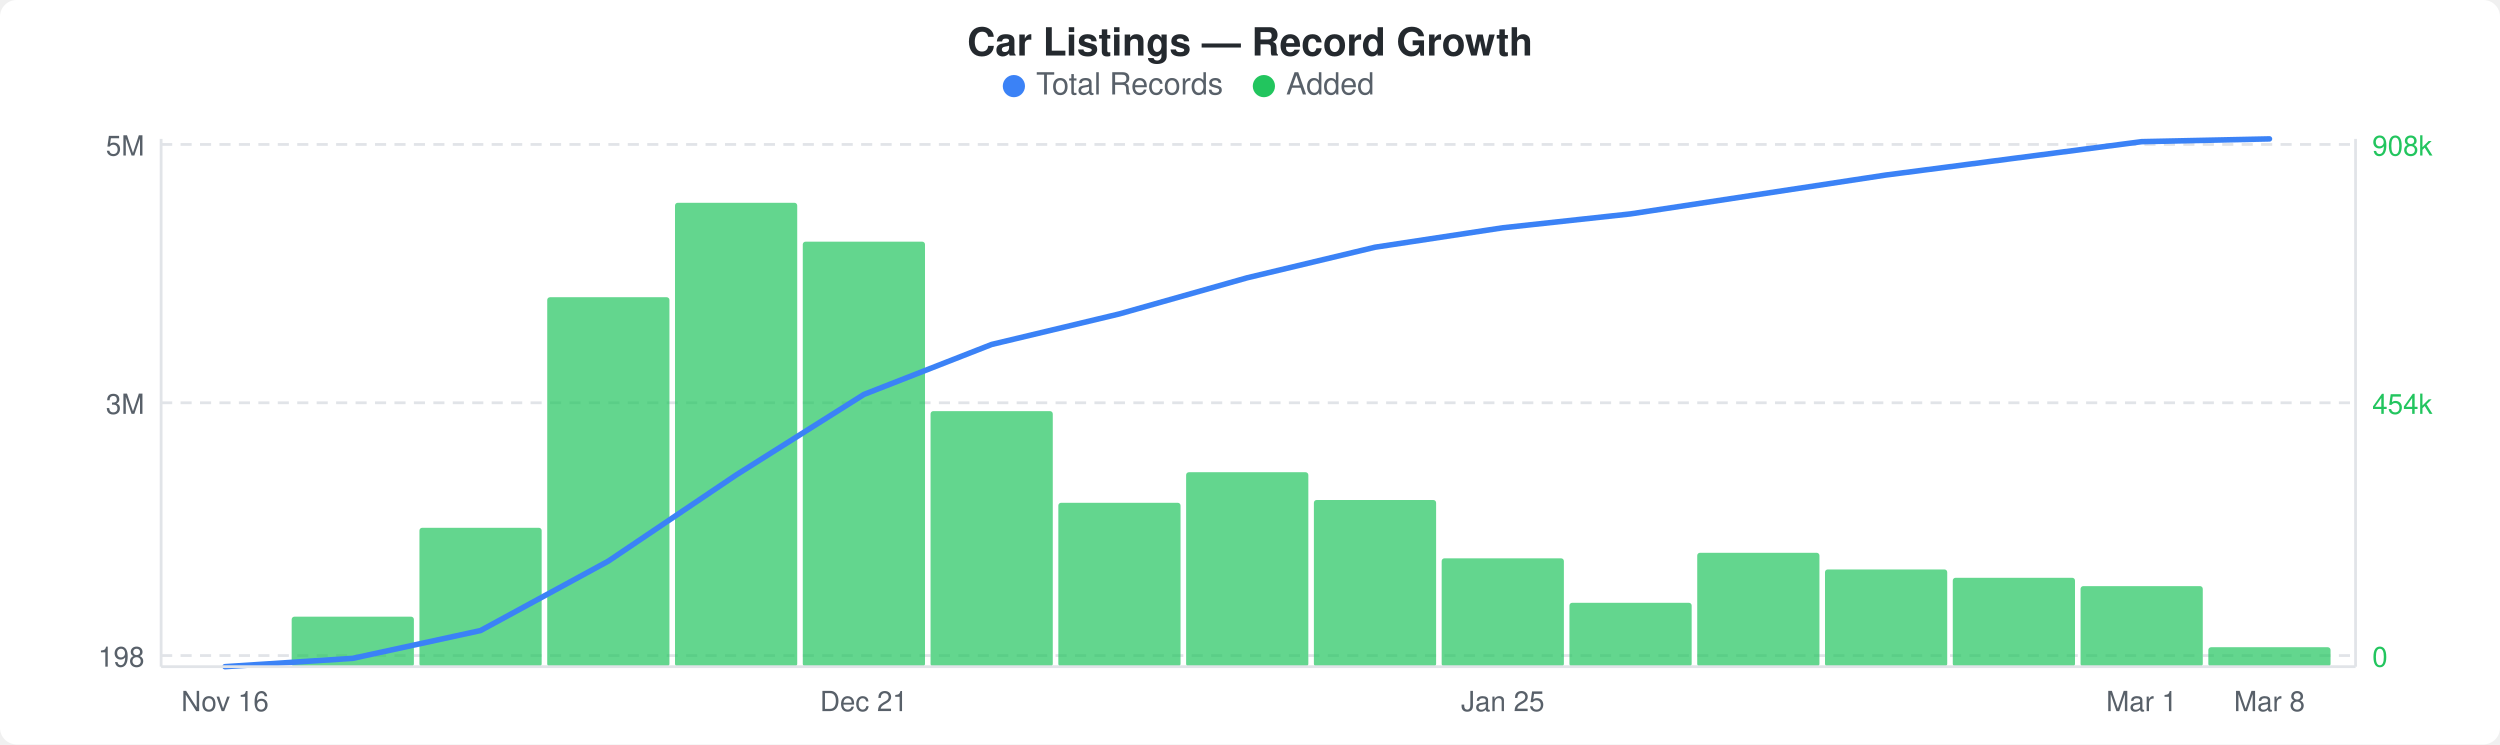
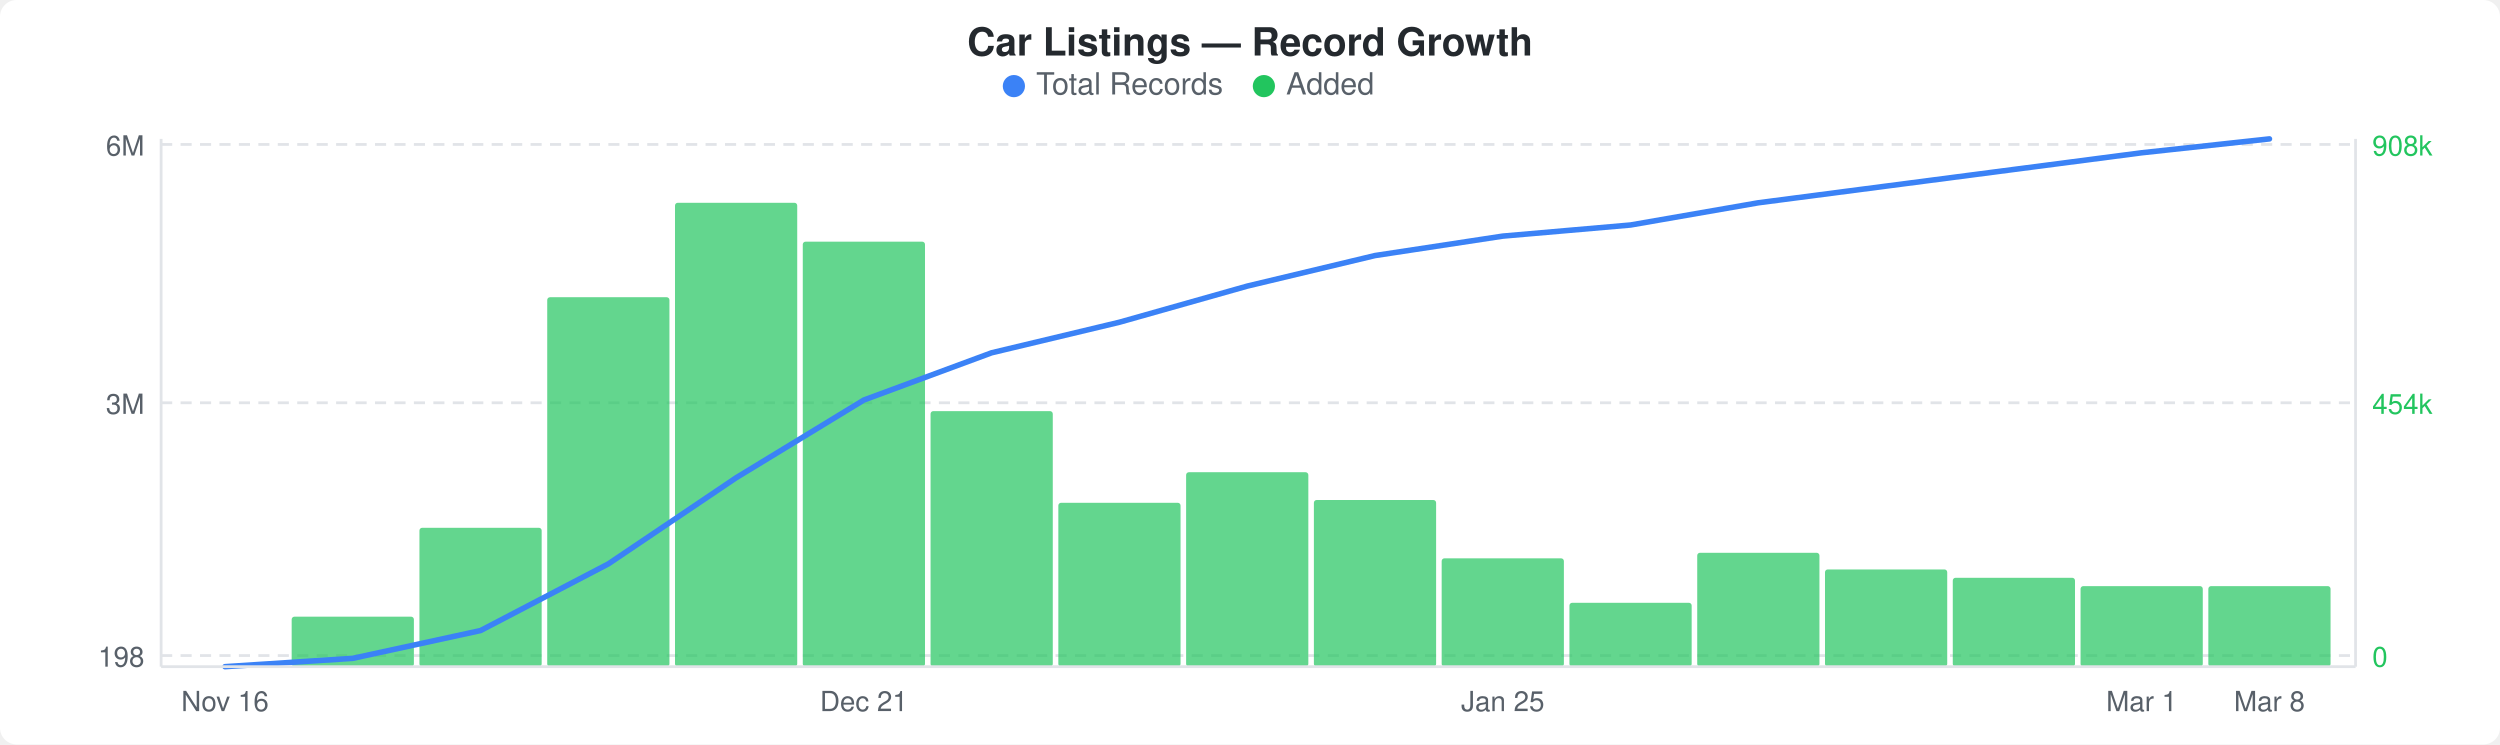
<svg xmlns="http://www.w3.org/2000/svg" width="900" height="268" viewBox="0 0 900 268">
  <rect width="900" height="268" fill="#ffffff" rx="6" ry="6" />
  <text x="450" y="20" text-anchor="middle" font-family="-apple-system, BlinkMacSystemFont, &quot;Segoe UI&quot;, Helvetica, Arial, sans-serif" font-size="14" font-weight="600" fill="#24292e">Car Listings — Record Growth</text>
  <circle cx="365" cy="31" r="4" fill="#3b82f6" />
  <text x="373" y="34" font-family="-apple-system, BlinkMacSystemFont, &quot;Segoe UI&quot;, Helvetica, Arial, sans-serif" font-size="11" fill="#586069">Total Records</text>
  <circle cx="455" cy="31" r="4" fill="#22c55e" />
  <text x="463" y="34" font-family="-apple-system, BlinkMacSystemFont, &quot;Segoe UI&quot;, Helvetica, Arial, sans-serif" font-size="11" fill="#586069">Added</text>
  <line x1="58" y1="52" x2="848" y2="52" stroke="#e1e4e8" stroke-width="1" stroke-dasharray="4,3" />
  <line x1="58" y1="145" x2="848" y2="145" stroke="#e1e4e8" stroke-width="1" stroke-dasharray="4,3" />
  <line x1="58" y1="236" x2="848" y2="236" stroke="#e1e4e8" stroke-width="1" stroke-dasharray="4,3" />
  <rect x="105" y="222" width="44" height="18" rx="1" fill="#22c55eb3" />
  <rect x="151" y="190" width="44" height="50" rx="1" fill="#22c55eb3" />
  <rect x="197" y="107" width="44" height="133" rx="1" fill="#22c55eb3" />
  <rect x="243" y="73" width="44" height="167" rx="1" fill="#22c55eb3" />
  <rect x="289" y="87" width="44" height="153" rx="1" fill="#22c55eb3" />
  <rect x="335" y="148" width="44" height="92" rx="1" fill="#22c55eb3" />
  <rect x="381" y="181" width="44" height="59" rx="1" fill="#22c55eb3" />
  <rect x="427" y="170" width="44" height="70" rx="1" fill="#22c55eb3" />
  <rect x="473" y="180" width="44" height="60" rx="1" fill="#22c55eb3" />
  <rect x="519" y="201" width="44" height="39" rx="1" fill="#22c55eb3" />
  <rect x="565" y="217" width="44" height="23" rx="1" fill="#22c55eb3" />
  <rect x="611" y="199" width="44" height="41" rx="1" fill="#22c55eb3" />
  <rect x="657" y="205" width="44" height="35" rx="1" fill="#22c55eb3" />
  <rect x="703" y="208" width="44" height="32" rx="1" fill="#22c55eb3" />
  <rect x="749" y="211" width="44" height="29" rx="1" fill="#22c55eb3" />
-   <rect x="795" y="233" width="44" height="7" rx="1" fill="#22c55eb3" />
-   <polyline points="81,240 127,237 173,227 219,202 265,171 311,142 357,124 403,113 449,100 495,89 541,82 587,77 633,70 679,63 725,57 771,51 817,50" fill="none" stroke="#3b82f6" stroke-width="2" stroke-linejoin="round" stroke-linecap="round" />
-   <text x="52" y="56" text-anchor="end" font-family="-apple-system, BlinkMacSystemFont, &quot;Segoe UI&quot;, Helvetica, Arial, sans-serif" font-size="10" fill="#586069">5M</text>
+   <rect x="795" y="211" width="44" height="29" rx="1" fill="#22c55eb3" />
+   <polyline points="81,240 127,237 173,227 219,203 265,172 311,144 357,127 403,116 449,103 495,92 541,85 587,81 633,73 679,67 725,61 771,55 817,50" fill="none" stroke="#3b82f6" stroke-width="2" stroke-linejoin="round" stroke-linecap="round" />
+   <text x="52" y="56" text-anchor="end" font-family="-apple-system, BlinkMacSystemFont, &quot;Segoe UI&quot;, Helvetica, Arial, sans-serif" font-size="10" fill="#586069">6M</text>
  <text x="52" y="149" text-anchor="end" font-family="-apple-system, BlinkMacSystemFont, &quot;Segoe UI&quot;, Helvetica, Arial, sans-serif" font-size="10" fill="#586069">3M</text>
  <text x="52" y="240" text-anchor="end" font-family="-apple-system, BlinkMacSystemFont, &quot;Segoe UI&quot;, Helvetica, Arial, sans-serif" font-size="10" fill="#586069">198</text>
  <text x="854" y="56" text-anchor="start" font-family="-apple-system, BlinkMacSystemFont, &quot;Segoe UI&quot;, Helvetica, Arial, sans-serif" font-size="10" fill="#22c55e">908k</text>
  <text x="854" y="149" text-anchor="start" font-family="-apple-system, BlinkMacSystemFont, &quot;Segoe UI&quot;, Helvetica, Arial, sans-serif" font-size="10" fill="#22c55e">454k</text>
  <text x="854" y="240" text-anchor="start" font-family="-apple-system, BlinkMacSystemFont, &quot;Segoe UI&quot;, Helvetica, Arial, sans-serif" font-size="10" fill="#22c55e">0</text>
  <line x1="58" y1="50" x2="58" y2="240" stroke="#e1e4e8" stroke-width="1" />
  <line x1="58" y1="240" x2="848" y2="240" stroke="#e1e4e8" stroke-width="1" />
  <line x1="848" y1="50" x2="848" y2="240" stroke="#e1e4e8" stroke-width="1" />
  <text x="81" y="256" text-anchor="middle" font-family="-apple-system, BlinkMacSystemFont, &quot;Segoe UI&quot;, Helvetica, Arial, sans-serif" font-size="10" fill="#586069">Nov 16</text>
  <text x="311" y="256" text-anchor="middle" font-family="-apple-system, BlinkMacSystemFont, &quot;Segoe UI&quot;, Helvetica, Arial, sans-serif" font-size="10" fill="#586069">Dec 21</text>
  <text x="541" y="256" text-anchor="middle" font-family="-apple-system, BlinkMacSystemFont, &quot;Segoe UI&quot;, Helvetica, Arial, sans-serif" font-size="10" fill="#586069">Jan 25</text>
  <text x="771" y="256" text-anchor="middle" font-family="-apple-system, BlinkMacSystemFont, &quot;Segoe UI&quot;, Helvetica, Arial, sans-serif" font-size="10" fill="#586069">Mar 1</text>
  <text x="817" y="256" text-anchor="middle" font-family="-apple-system, BlinkMacSystemFont, &quot;Segoe UI&quot;, Helvetica, Arial, sans-serif" font-size="10" fill="#586069">Mar 8</text>
</svg>
